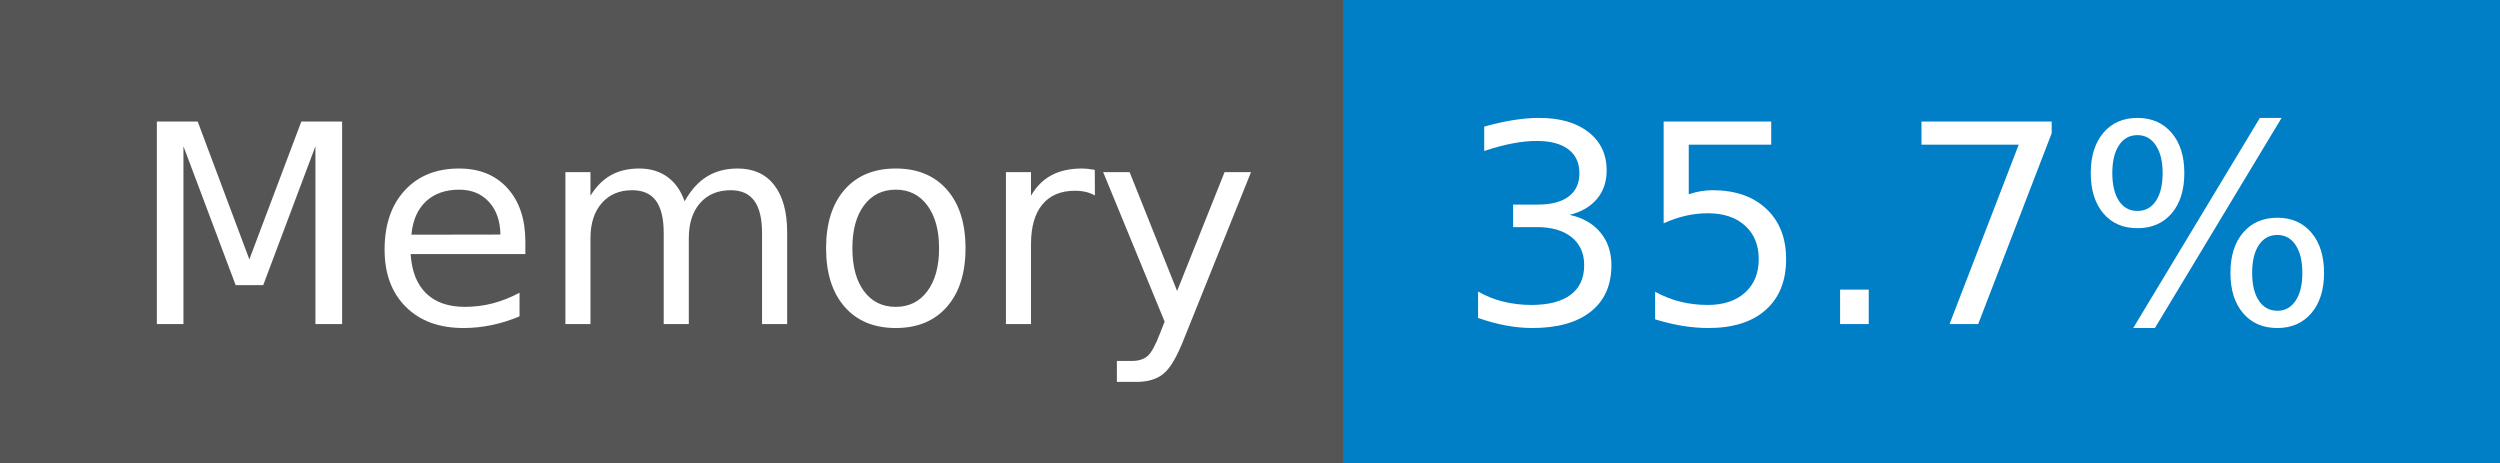
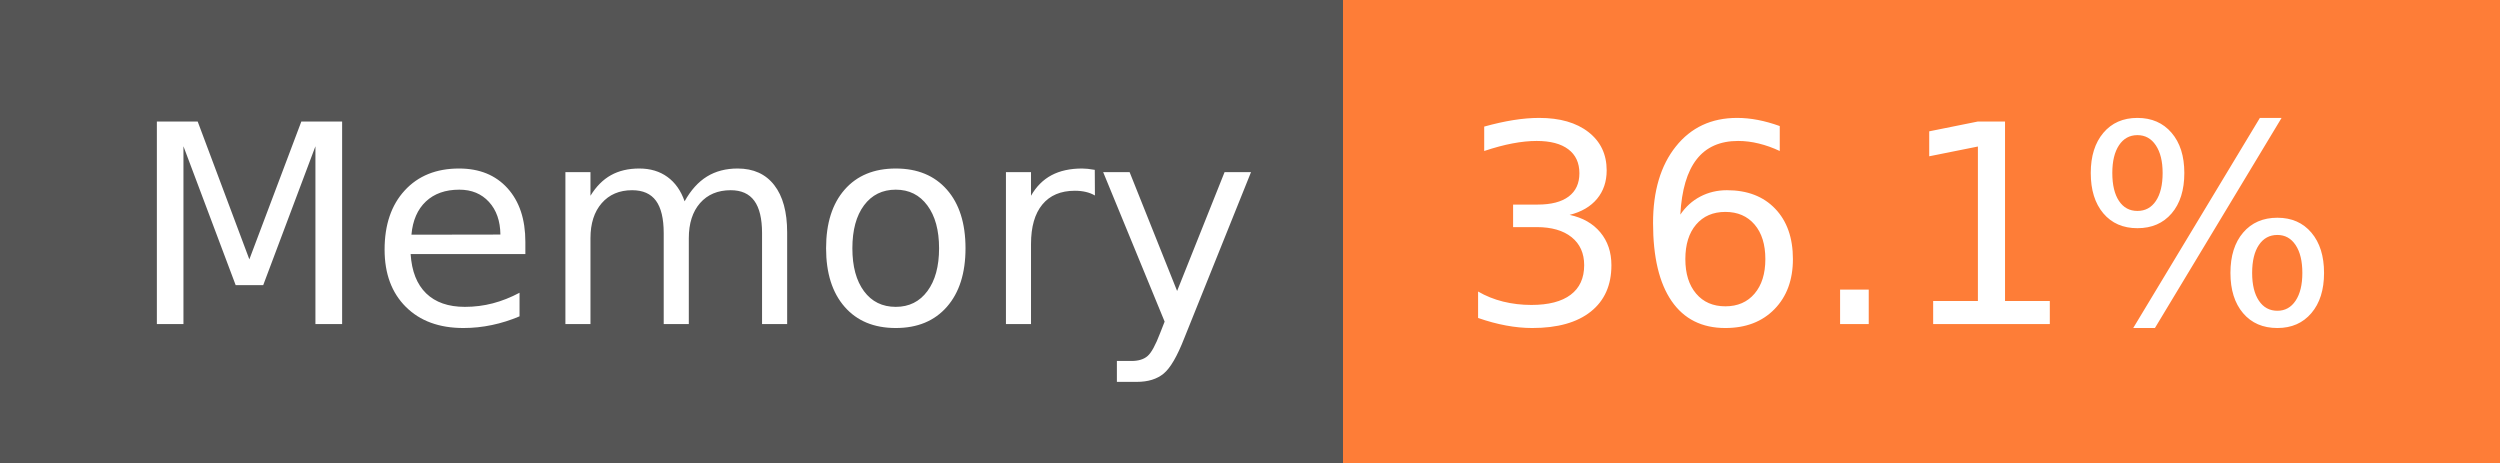
- <svg xmlns="http://www.w3.org/2000/svg" width="108" height="20" role="img" aria-label="Memory: 35.7%">
+ <svg xmlns="http://www.w3.org/2000/svg" width="108" height="20" role="img" aria-label="Memory: 36.1%">
  <g shape-rendering="crispEdges">
    <rect width="58" height="20" fill="#555" />
-     <rect x="58" width="50" height="20" fill="#007ec6" />
+     <rect x="58" width="50" height="20" fill="#fe7d37" />
  </g>
  <g fill="#fff" text-anchor="middle" font-family="Verdana,Geneva,DejaVu Sans,sans-serif" text-rendering="geometricPrecision" font-size="120">
    <text x="300" y="140" transform="scale(.1)" fill="#fff" textLength="466">Memory</text>
-     <text x="820" y="140" transform="scale(.1)" fill="#fff" textLength="390">35.7%</text>
+     <text x="820" y="140" transform="scale(.1)" fill="#fff" textLength="390">36.1%</text>
  </g>
</svg>
